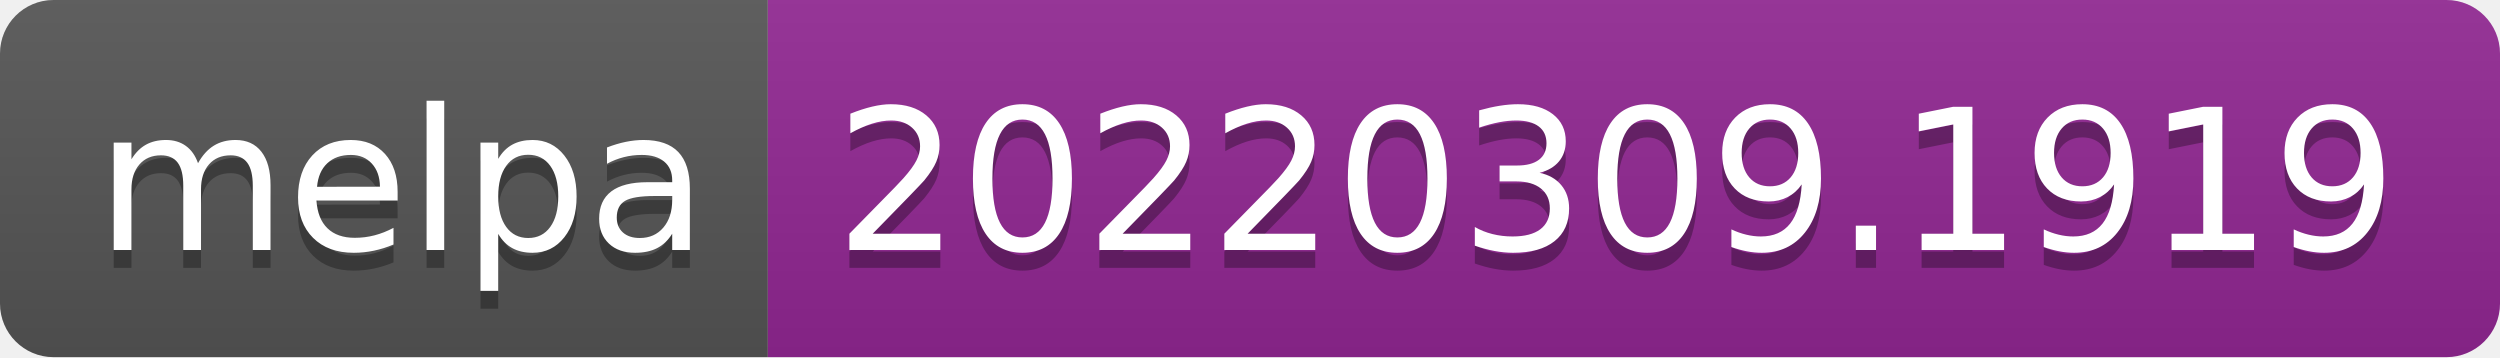
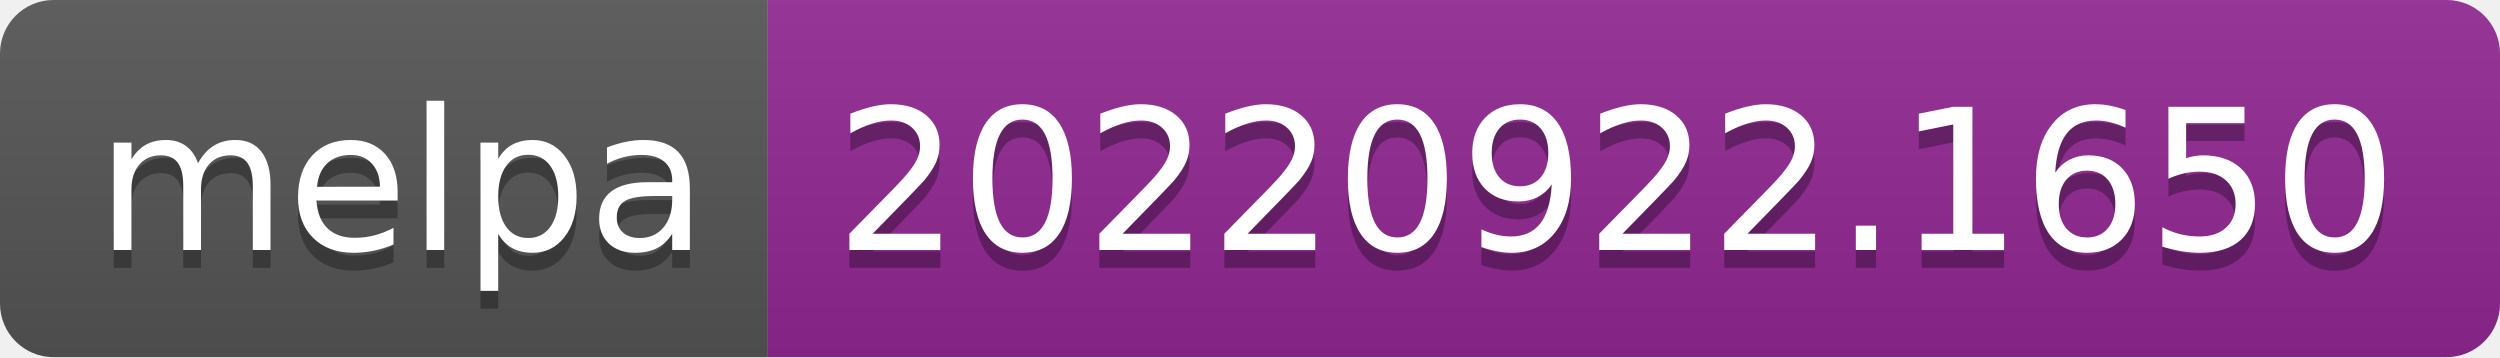
- <svg xmlns="http://www.w3.org/2000/svg" width="140" height="20" role="img" aria-label="melpa: 20220309.1919">
+ <svg xmlns="http://www.w3.org/2000/svg" width="140" height="20" role="img" aria-label="melpa: 20220922.1650">
  <linearGradient id="s" x2="0" y2="100%">
    <stop offset="0" stop-color="#bbb" stop-opacity=".1" />
    <stop offset="1" stop-opacity=".1" />
  </linearGradient>
  <clipPath id="r">
    <rect width="140" height="20" rx="3" fill="#fff" />
  </clipPath>
  <g clip-path="url(#r)">
    <rect width="43" height="20" fill="#555" />
    <rect x="43" width="97" height="20" fill="#922793" />
    <rect width="140" height="20" fill="url(#s)" />
  </g>
  <g fill="#fff" text-anchor="middle" font-family="Verdana,Geneva,DejaVu Sans,sans-serif" text-rendering="geometricPrecision" font-size="110">
    <text aria-hidden="true" x="225" y="150" fill="#010101" fill-opacity=".3" transform="scale(.1)" textLength="330">melpa</text>
    <text x="225" y="140" transform="scale(.1)" fill="#fff" textLength="330">melpa</text>
-     <text aria-hidden="true" x="905" y="150" fill="#010101" fill-opacity=".3" transform="scale(.1)" textLength="870">20220309.1919</text>
-     <text x="905" y="140" transform="scale(.1)" fill="#fff" textLength="870">20220309.1919</text>
+     <text aria-hidden="true" x="905" y="150" fill="#010101" fill-opacity=".3" transform="scale(.1)" textLength="870">20220922.1650</text>
+     <text x="905" y="140" transform="scale(.1)" fill="#fff" textLength="870">20220922.1650</text>
  </g>
</svg>
